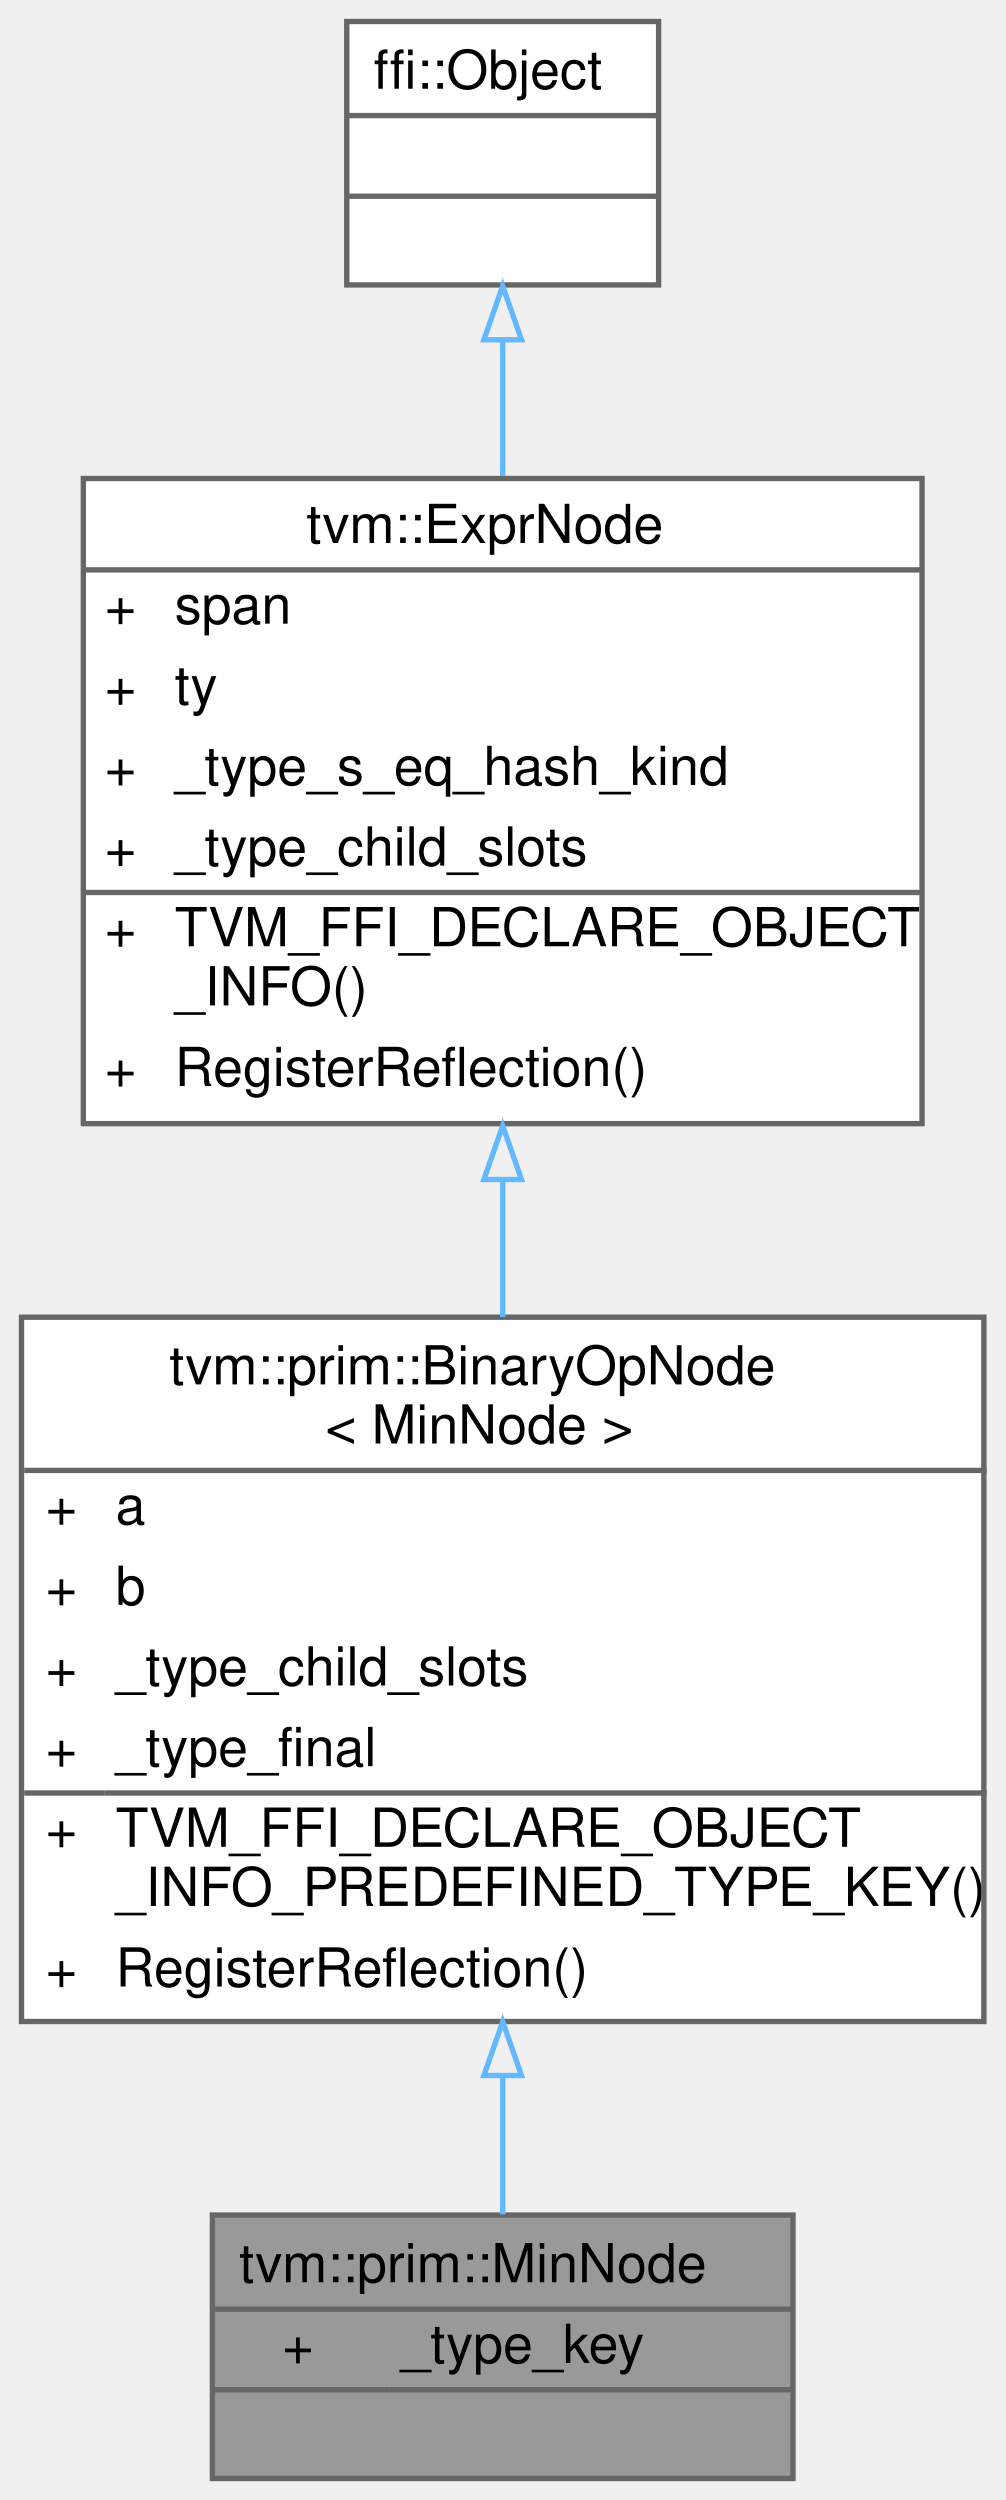
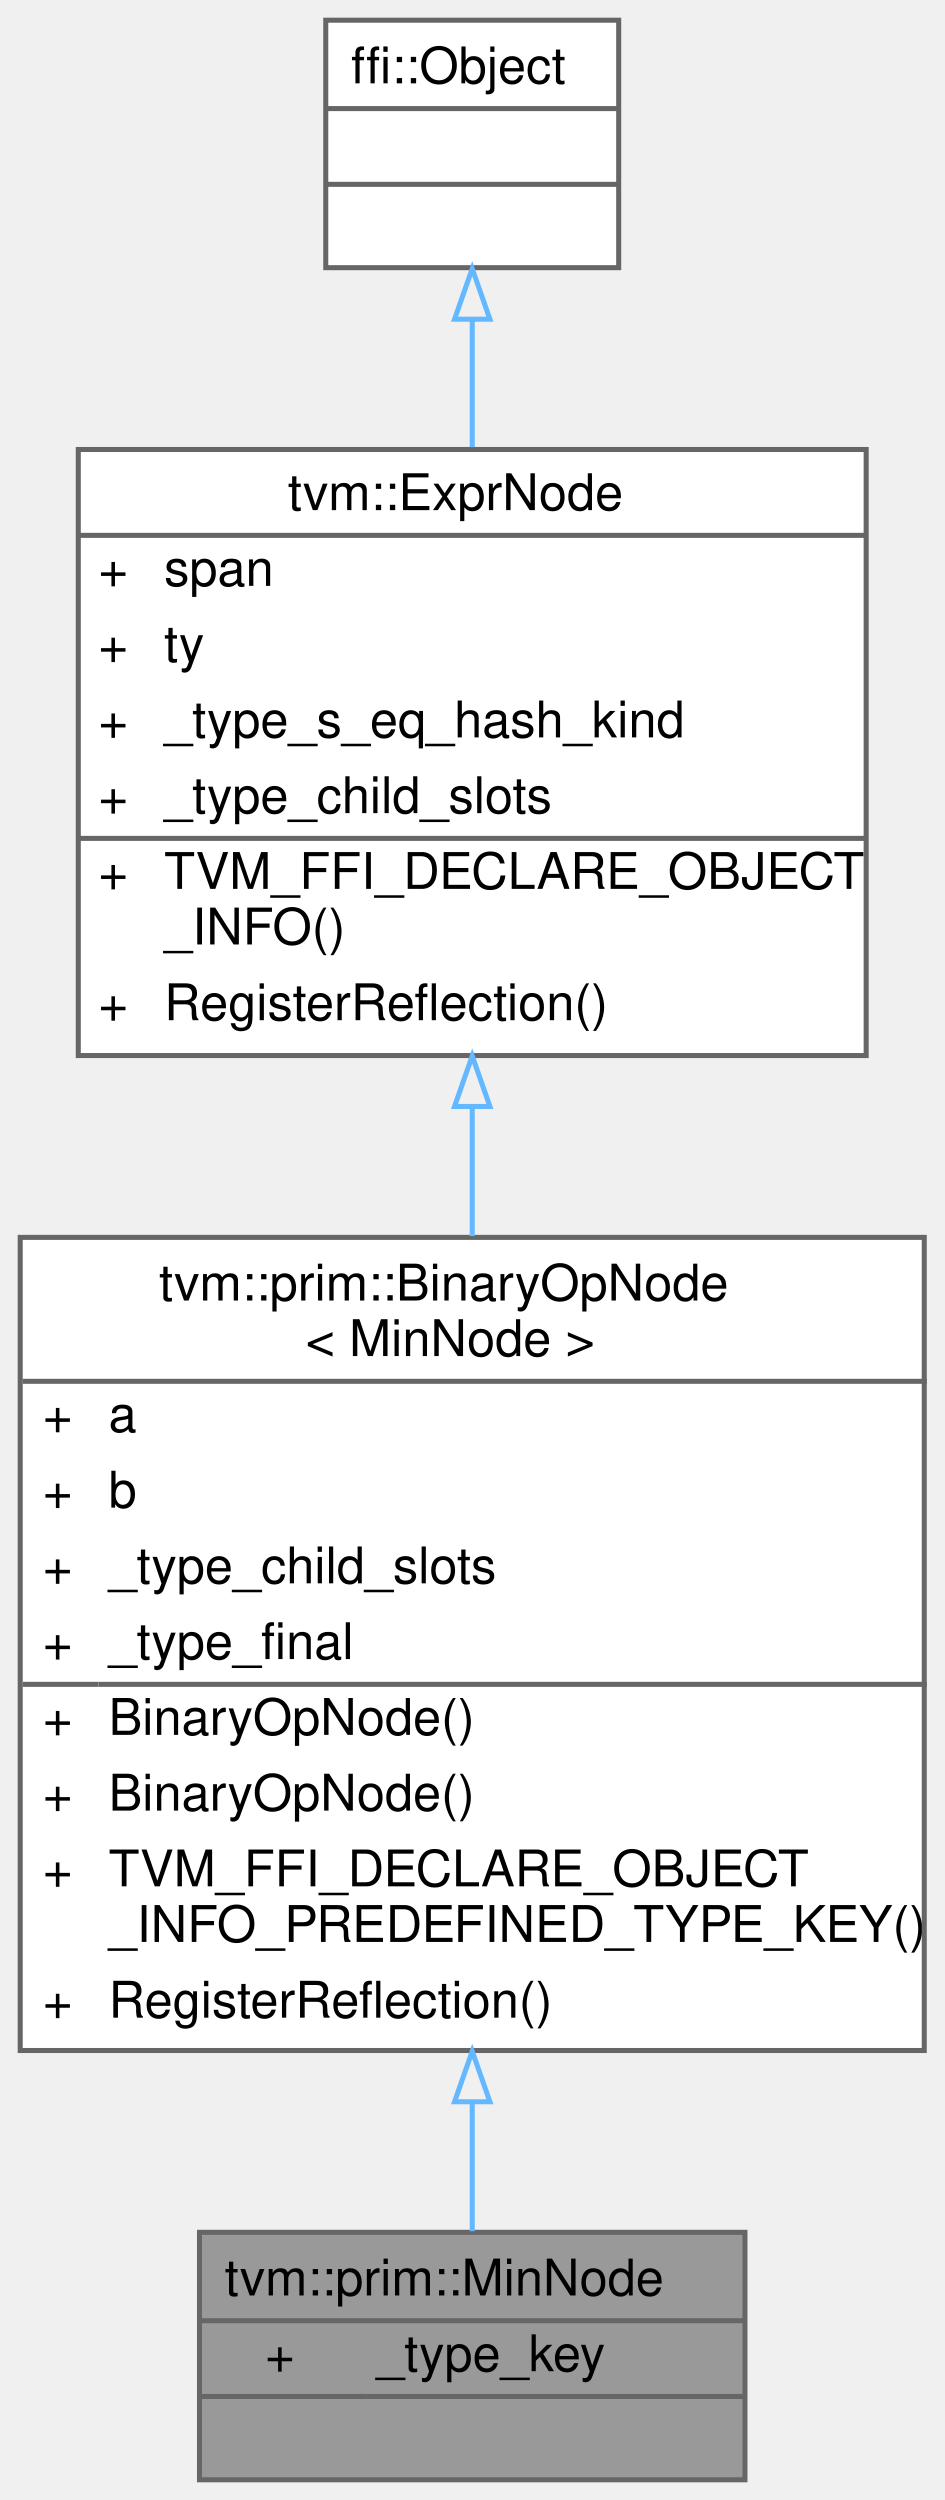
- <svg xmlns="http://www.w3.org/2000/svg" xmlns:xlink="http://www.w3.org/1999/xlink" width="187pt" height="465pt" viewBox="0.00 0.00 187.00 465.00">
-   <g id="graph0" class="graph" transform="scale(1 1) rotate(0) translate(4 461)">
+ <svg xmlns="http://www.w3.org/2000/svg" xmlns:xlink="http://www.w3.org/1999/xlink" width="187pt" height="495pt" viewBox="0.00 0.00 187.00 495.00">
+   <g id="graph0" class="graph" transform="scale(1 1) rotate(0) translate(4 491)">
    <g id="Node000001" class="node">
      <g id="a_Node000001">
        <a xlink:title="min(a, b)">
          <polygon fill="#999999" stroke="transparent" points="143.5,-49 35.5,-49 35.5,0 143.5,0 143.5,-49" />
          <text text-anchor="start" x="40.5" y="-36.5" font-family="Helvetica,sans-Serif" font-size="10.00">tvm::prim::MinNode</text>
          <text text-anchor="start" x="48.5" y="-21.5" font-family="Helvetica,sans-Serif" font-size="10.00">+</text>
          <text text-anchor="start" x="70.5" y="-21.5" font-family="Helvetica,sans-Serif" font-size="10.00">_type_key</text>
          <text text-anchor="start" x="87.5" y="-6.5" font-family="Helvetica,sans-Serif" font-size="10.00"> </text>
          <polygon fill="#666666" stroke="#666666" points="35.5,-31.5 35.5,-31.5 143.5,-31.5 143.5,-31.5 35.5,-31.5" />
          <polygon fill="#666666" stroke="#666666" points="35.5,-16.5 35.5,-16.5 68.5,-16.5 68.5,-16.5 35.5,-16.5" />
          <polygon fill="#666666" stroke="#666666" points="68.5,-16.5 68.5,-16.5 143.5,-16.5 143.5,-16.5 68.5,-16.5" />
          <polygon fill="none" stroke="#666666" points="35.5,0 35.5,-49 143.5,-49 143.5,0 35.5,0" />
        </a>
      </g>
    </g>
    <g id="Node000002" class="node">
      <g id="a_Node000002">
        <a xlink:href="classtvm_1_1prim_1_1BinaryOpNode.html" target="_top" xlink:title=" ">
-           <polygon fill="white" stroke="transparent" points="179,-216 0,-216 0,-85 179,-85 179,-216" />
-           <text text-anchor="start" x="27.5" y="-203.5" font-family="Helvetica,sans-Serif" font-size="10.00">tvm::prim::BinaryOpNode</text>
-           <text text-anchor="start" x="56.5" y="-192.5" font-family="Helvetica,sans-Serif" font-size="10.00">&lt; MinNode &gt;</text>
+           <polygon fill="white" stroke="transparent" points="179,-246 0,-246 0,-85 179,-85 179,-246" />
+           <text text-anchor="start" x="27.5" y="-233.5" font-family="Helvetica,sans-Serif" font-size="10.00">tvm::prim::BinaryOpNode</text>
+           <text text-anchor="start" x="56.5" y="-222.5" font-family="Helvetica,sans-Serif" font-size="10.00">&lt; MinNode &gt;</text>
+           <text text-anchor="start" x="4.5" y="-207.5" font-family="Helvetica,sans-Serif" font-size="10.00">+</text>
+           <text text-anchor="start" x="17.5" y="-207.5" font-family="Helvetica,sans-Serif" font-size="10.00">a</text>
+           <text text-anchor="start" x="4.5" y="-192.5" font-family="Helvetica,sans-Serif" font-size="10.00">+</text>
+           <text text-anchor="start" x="17.5" y="-192.5" font-family="Helvetica,sans-Serif" font-size="10.00">b</text>
          <text text-anchor="start" x="4.5" y="-177.5" font-family="Helvetica,sans-Serif" font-size="10.00">+</text>
-           <text text-anchor="start" x="17.5" y="-177.5" font-family="Helvetica,sans-Serif" font-size="10.00">a</text>
+           <text text-anchor="start" x="17.5" y="-177.5" font-family="Helvetica,sans-Serif" font-size="10.00">_type_child_slots</text>
          <text text-anchor="start" x="4.5" y="-162.5" font-family="Helvetica,sans-Serif" font-size="10.00">+</text>
-           <text text-anchor="start" x="17.5" y="-162.5" font-family="Helvetica,sans-Serif" font-size="10.00">b</text>
+           <text text-anchor="start" x="17.5" y="-162.5" font-family="Helvetica,sans-Serif" font-size="10.00">_type_final</text>
          <text text-anchor="start" x="4.5" y="-147.5" font-family="Helvetica,sans-Serif" font-size="10.00">+</text>
-           <text text-anchor="start" x="17.5" y="-147.5" font-family="Helvetica,sans-Serif" font-size="10.00">_type_child_slots</text>
+           <text text-anchor="start" x="17.5" y="-147.5" font-family="Helvetica,sans-Serif" font-size="10.00">BinaryOpNode()</text>
          <text text-anchor="start" x="4.5" y="-132.5" font-family="Helvetica,sans-Serif" font-size="10.00">+</text>
-           <text text-anchor="start" x="17.5" y="-132.5" font-family="Helvetica,sans-Serif" font-size="10.00">_type_final</text>
+           <text text-anchor="start" x="17.5" y="-132.5" font-family="Helvetica,sans-Serif" font-size="10.00">BinaryOpNode()</text>
          <text text-anchor="start" x="4.5" y="-117.5" font-family="Helvetica,sans-Serif" font-size="10.00">+</text>
          <text text-anchor="start" x="17.5" y="-117.5" font-family="Helvetica,sans-Serif" font-size="10.00">TVM_FFI_DECLARE_OBJECT</text>
          <text text-anchor="start" x="17.5" y="-106.5" font-family="Helvetica,sans-Serif" font-size="10.00">_INFO_PREDEFINED_TYPE_KEY()</text>
          <text text-anchor="start" x="4.5" y="-91.5" font-family="Helvetica,sans-Serif" font-size="10.00">+</text>
          <text text-anchor="start" x="17.5" y="-91.5" font-family="Helvetica,sans-Serif" font-size="10.00">RegisterReflection()</text>
-           <polygon fill="#666666" stroke="#666666" points="0.5,-187.5 0.5,-187.5 179.5,-187.5 179.5,-187.5 0.5,-187.5" />
-           <polygon fill="#666666" stroke="#666666" points="0.5,-127.5 0.5,-127.5 15.5,-127.5 15.5,-127.5 0.5,-127.5" />
-           <polygon fill="#666666" stroke="#666666" points="15.5,-127.5 15.5,-127.5 179.5,-127.5 179.5,-127.5 15.5,-127.5" />
-           <polygon fill="none" stroke="#666666" points="0,-85 0,-216 179,-216 179,-85 0,-85" />
+           <polygon fill="#666666" stroke="#666666" points="0.5,-217.5 0.5,-217.5 179.5,-217.5 179.5,-217.5 0.5,-217.5" />
+           <polygon fill="#666666" stroke="#666666" points="0.5,-157.5 0.5,-157.5 15.5,-157.5 15.5,-157.5 0.5,-157.5" />
+           <polygon fill="#666666" stroke="#666666" points="15.5,-157.5 15.5,-157.5 179.5,-157.5 179.5,-157.5 15.5,-157.5" />
+           <polygon fill="none" stroke="#666666" points="0,-85 0,-246 179,-246 179,-85 0,-85" />
        </a>
      </g>
    </g>
    <g id="edge1_Node000001_Node000002" class="edge">
      <g id="a_edge1_Node000001_Node000002">
        <a xlink:title=" ">
-           <path fill="none" stroke="#63b8ff" d="M89.5,-74.81C89.5,-65.56 89.5,-56.7 89.5,-49.11" />
-           <polygon fill="none" stroke="#63b8ff" points="86,-74.96 89.5,-84.96 93,-74.96 86,-74.96" />
+           <path fill="none" stroke="#63b8ff" d="M89.5,-74.64C89.5,-65.4 89.5,-56.68 89.5,-49.22" />
+           <polygon fill="none" stroke="#63b8ff" points="86,-74.85 89.5,-84.85 93,-74.85 86,-74.85" />
        </a>
      </g>
    </g>
    <g id="Node000003" class="node">
      <g id="a_Node000003">
        <a xlink:href="classtvm_1_1ExprNode.html" target="_top" xlink:title="Base type of all the expressions.">
-           <polygon fill="white" stroke="transparent" points="167.5,-372 11.5,-372 11.5,-252 167.5,-252 167.5,-372" />
-           <text text-anchor="start" x="53" y="-360" font-family="Helvetica,sans-Serif" font-size="10.00">tvm::ExprNode</text>
+           <polygon fill="white" stroke="transparent" points="167.5,-402 11.5,-402 11.5,-282 167.5,-282 167.5,-402" />
+           <text text-anchor="start" x="53" y="-390" font-family="Helvetica,sans-Serif" font-size="10.00">tvm::ExprNode</text>
+           <text text-anchor="start" x="15.5" y="-375" font-family="Helvetica,sans-Serif" font-size="10.00">+</text>
+           <text text-anchor="start" x="28.5" y="-375" font-family="Helvetica,sans-Serif" font-size="10.00">span</text>
+           <text text-anchor="start" x="15.5" y="-360" font-family="Helvetica,sans-Serif" font-size="10.00">+</text>
+           <text text-anchor="start" x="28.5" y="-360" font-family="Helvetica,sans-Serif" font-size="10.00">ty</text>
          <text text-anchor="start" x="15.5" y="-345" font-family="Helvetica,sans-Serif" font-size="10.00">+</text>
-           <text text-anchor="start" x="28.5" y="-345" font-family="Helvetica,sans-Serif" font-size="10.00">span</text>
+           <text text-anchor="start" x="28.5" y="-345" font-family="Helvetica,sans-Serif" font-size="10.00">_type_s_eq_hash_kind</text>
          <text text-anchor="start" x="15.5" y="-330" font-family="Helvetica,sans-Serif" font-size="10.00">+</text>
-           <text text-anchor="start" x="28.5" y="-330" font-family="Helvetica,sans-Serif" font-size="10.00">ty</text>
+           <text text-anchor="start" x="28.5" y="-330" font-family="Helvetica,sans-Serif" font-size="10.00">_type_child_slots</text>
          <text text-anchor="start" x="15.5" y="-315" font-family="Helvetica,sans-Serif" font-size="10.00">+</text>
-           <text text-anchor="start" x="28.5" y="-315" font-family="Helvetica,sans-Serif" font-size="10.00">_type_s_eq_hash_kind</text>
-           <text text-anchor="start" x="15.5" y="-300" font-family="Helvetica,sans-Serif" font-size="10.00">+</text>
-           <text text-anchor="start" x="28.5" y="-300" font-family="Helvetica,sans-Serif" font-size="10.00">_type_child_slots</text>
-           <text text-anchor="start" x="15.5" y="-285" font-family="Helvetica,sans-Serif" font-size="10.00">+</text>
-           <text text-anchor="start" x="28.5" y="-285" font-family="Helvetica,sans-Serif" font-size="10.00">TVM_FFI_DECLARE_OBJECT</text>
-           <text text-anchor="start" x="28.5" y="-274" font-family="Helvetica,sans-Serif" font-size="10.00">_INFO()</text>
-           <text text-anchor="start" x="15.5" y="-259" font-family="Helvetica,sans-Serif" font-size="10.00">+</text>
-           <text text-anchor="start" x="28.5" y="-259" font-family="Helvetica,sans-Serif" font-size="10.00">RegisterReflection()</text>
-           <polygon fill="#666666" stroke="#666666" points="11.5,-355 11.5,-355 167.5,-355 167.5,-355 11.5,-355" />
-           <polygon fill="#666666" stroke="#666666" points="11.5,-295 11.5,-295 26.5,-295 26.5,-295 11.5,-295" />
-           <polygon fill="#666666" stroke="#666666" points="26.5,-295 26.5,-295 167.5,-295 167.5,-295 26.5,-295" />
-           <polygon fill="none" stroke="#666666" points="11.5,-252 11.5,-372 167.5,-372 167.5,-252 11.5,-252" />
+           <text text-anchor="start" x="28.5" y="-315" font-family="Helvetica,sans-Serif" font-size="10.00">TVM_FFI_DECLARE_OBJECT</text>
+           <text text-anchor="start" x="28.5" y="-304" font-family="Helvetica,sans-Serif" font-size="10.00">_INFO()</text>
+           <text text-anchor="start" x="15.5" y="-289" font-family="Helvetica,sans-Serif" font-size="10.00">+</text>
+           <text text-anchor="start" x="28.5" y="-289" font-family="Helvetica,sans-Serif" font-size="10.00">RegisterReflection()</text>
+           <polygon fill="#666666" stroke="#666666" points="11.5,-385 11.5,-385 167.5,-385 167.5,-385 11.5,-385" />
+           <polygon fill="#666666" stroke="#666666" points="11.5,-325 11.5,-325 26.5,-325 26.5,-325 11.5,-325" />
+           <polygon fill="#666666" stroke="#666666" points="26.5,-325 26.5,-325 167.5,-325 167.5,-325 26.5,-325" />
+           <polygon fill="none" stroke="#666666" points="11.5,-282 11.5,-402 167.5,-402 167.5,-282 11.5,-282" />
        </a>
      </g>
    </g>
    <g id="edge2_Node000002_Node000003" class="edge">
      <g id="a_edge2_Node000002_Node000003">
        <a xlink:title=" ">
-           <path fill="none" stroke="#63b8ff" d="M89.5,-241.42C89.5,-232.98 89.5,-224.39 89.5,-216.03" />
-           <polygon fill="none" stroke="#63b8ff" points="86,-241.61 89.5,-251.61 93,-241.61 86,-241.61" />
+           <path fill="none" stroke="#63b8ff" d="M89.5,-271.82C89.5,-263.42 89.5,-254.79 89.5,-246.25" />
+           <polygon fill="none" stroke="#63b8ff" points="86,-271.92 89.5,-281.92 93,-271.92 86,-271.92" />
        </a>
      </g>
    </g>
    <g id="Node000004" class="node">
      <g id="a_Node000004">
        <a xlink:title=" ">
-           <polygon fill="white" stroke="transparent" points="118.5,-457 60.5,-457 60.5,-408 118.5,-408 118.5,-457" />
-           <text text-anchor="start" x="65.5" y="-444.5" font-family="Helvetica,sans-Serif" font-size="10.00">ffi::Object</text>
-           <text text-anchor="start" x="87.5" y="-429.5" font-family="Helvetica,sans-Serif" font-size="10.00"> </text>
-           <text text-anchor="start" x="87.5" y="-414.5" font-family="Helvetica,sans-Serif" font-size="10.00"> </text>
-           <polygon fill="#666666" stroke="#666666" points="60.5,-439.5 60.5,-439.5 118.5,-439.5 118.5,-439.5 60.5,-439.5" />
-           <polygon fill="#666666" stroke="#666666" points="60.5,-424.5 60.5,-424.5 118.5,-424.5 118.5,-424.5 60.5,-424.5" />
-           <polygon fill="none" stroke="#666666" points="60.5,-408 60.5,-457 118.5,-457 118.5,-408 60.5,-408" />
+           <polygon fill="white" stroke="transparent" points="118.5,-487 60.5,-487 60.5,-438 118.5,-438 118.5,-487" />
+           <text text-anchor="start" x="65.5" y="-474.5" font-family="Helvetica,sans-Serif" font-size="10.00">ffi::Object</text>
+           <text text-anchor="start" x="87.5" y="-459.5" font-family="Helvetica,sans-Serif" font-size="10.00"> </text>
+           <text text-anchor="start" x="87.5" y="-444.5" font-family="Helvetica,sans-Serif" font-size="10.00"> </text>
+           <polygon fill="#666666" stroke="#666666" points="60.5,-469.5 60.5,-469.5 118.5,-469.5 118.5,-469.5 60.5,-469.5" />
+           <polygon fill="#666666" stroke="#666666" points="60.5,-454.5 60.5,-454.5 118.5,-454.5 118.5,-454.5 60.5,-454.5" />
+           <polygon fill="none" stroke="#666666" points="60.5,-438 60.5,-487 118.5,-487 118.5,-438 60.5,-438" />
        </a>
      </g>
    </g>
    <g id="edge3_Node000003_Node000004" class="edge">
      <g id="a_edge3_Node000003_Node000004">
        <a xlink:title=" ">
-           <path fill="none" stroke="#63b8ff" d="M89.5,-397.59C89.5,-389.71 89.5,-381.09 89.5,-372.47" />
-           <polygon fill="none" stroke="#63b8ff" points="86,-397.8 89.5,-407.8 93,-397.8 86,-397.8" />
+           <path fill="none" stroke="#63b8ff" d="M89.5,-427.59C89.5,-419.71 89.5,-411.09 89.5,-402.47" />
+           <polygon fill="none" stroke="#63b8ff" points="86,-427.8 89.5,-437.8 93,-427.8 86,-427.8" />
        </a>
      </g>
    </g>
  </g>
</svg>
